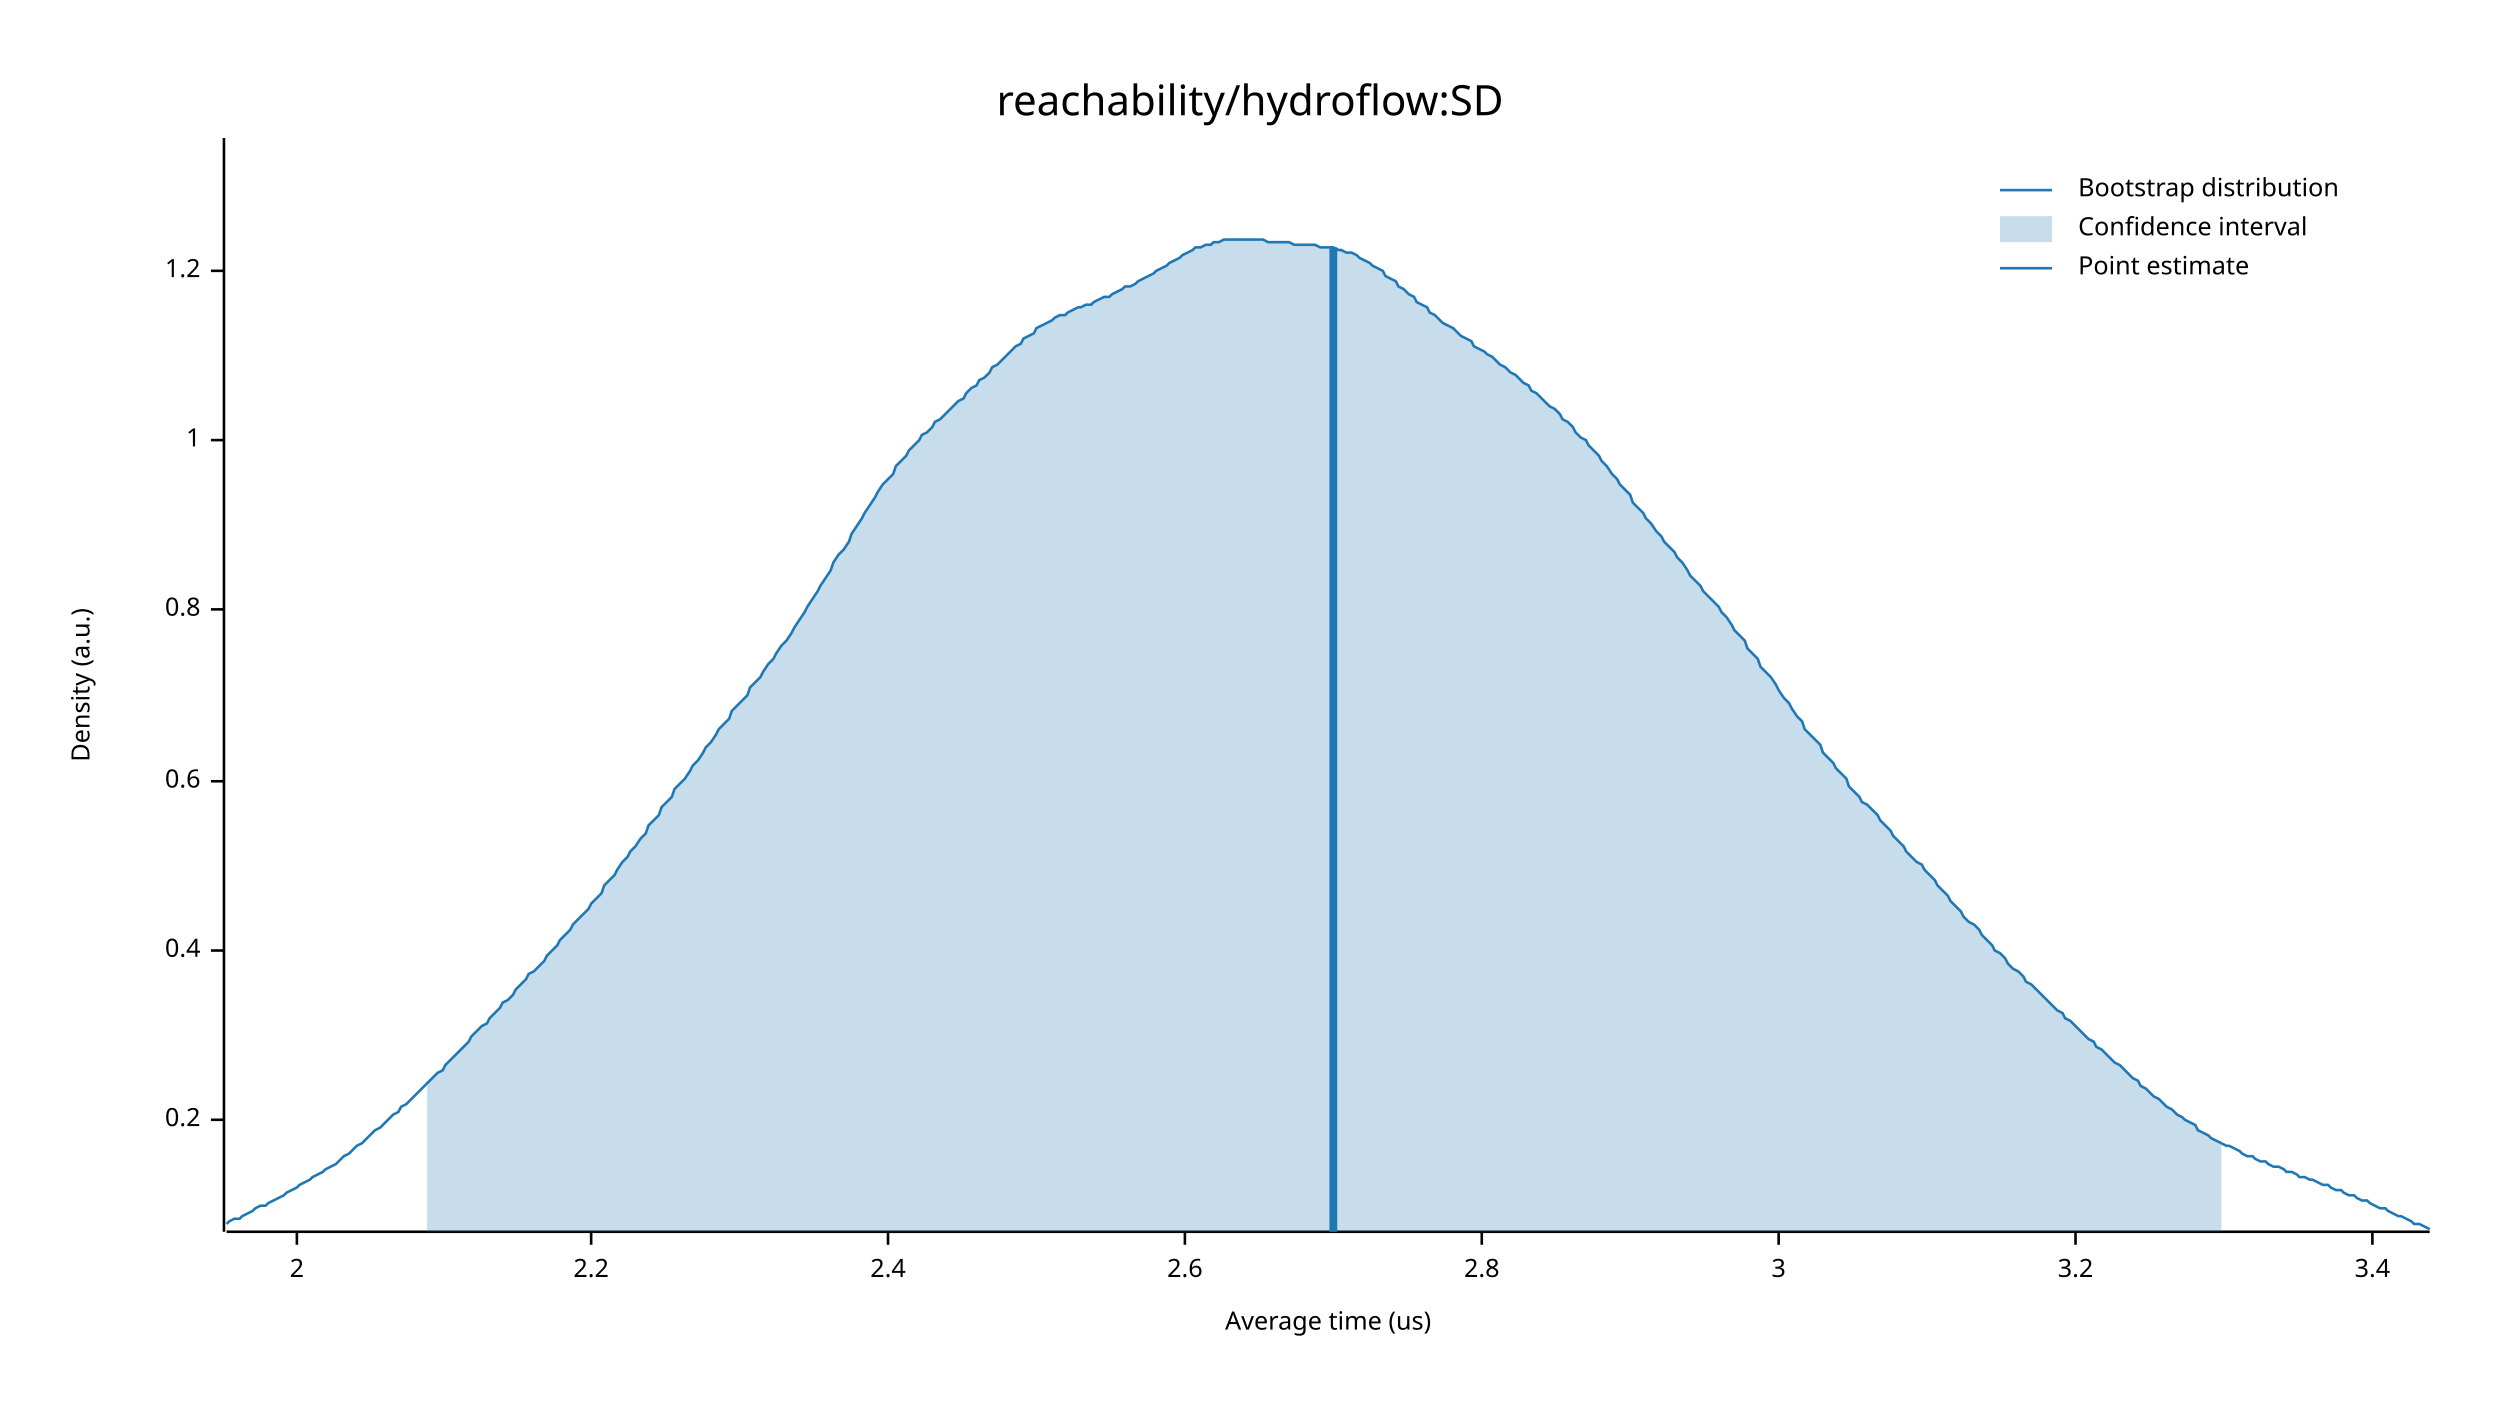
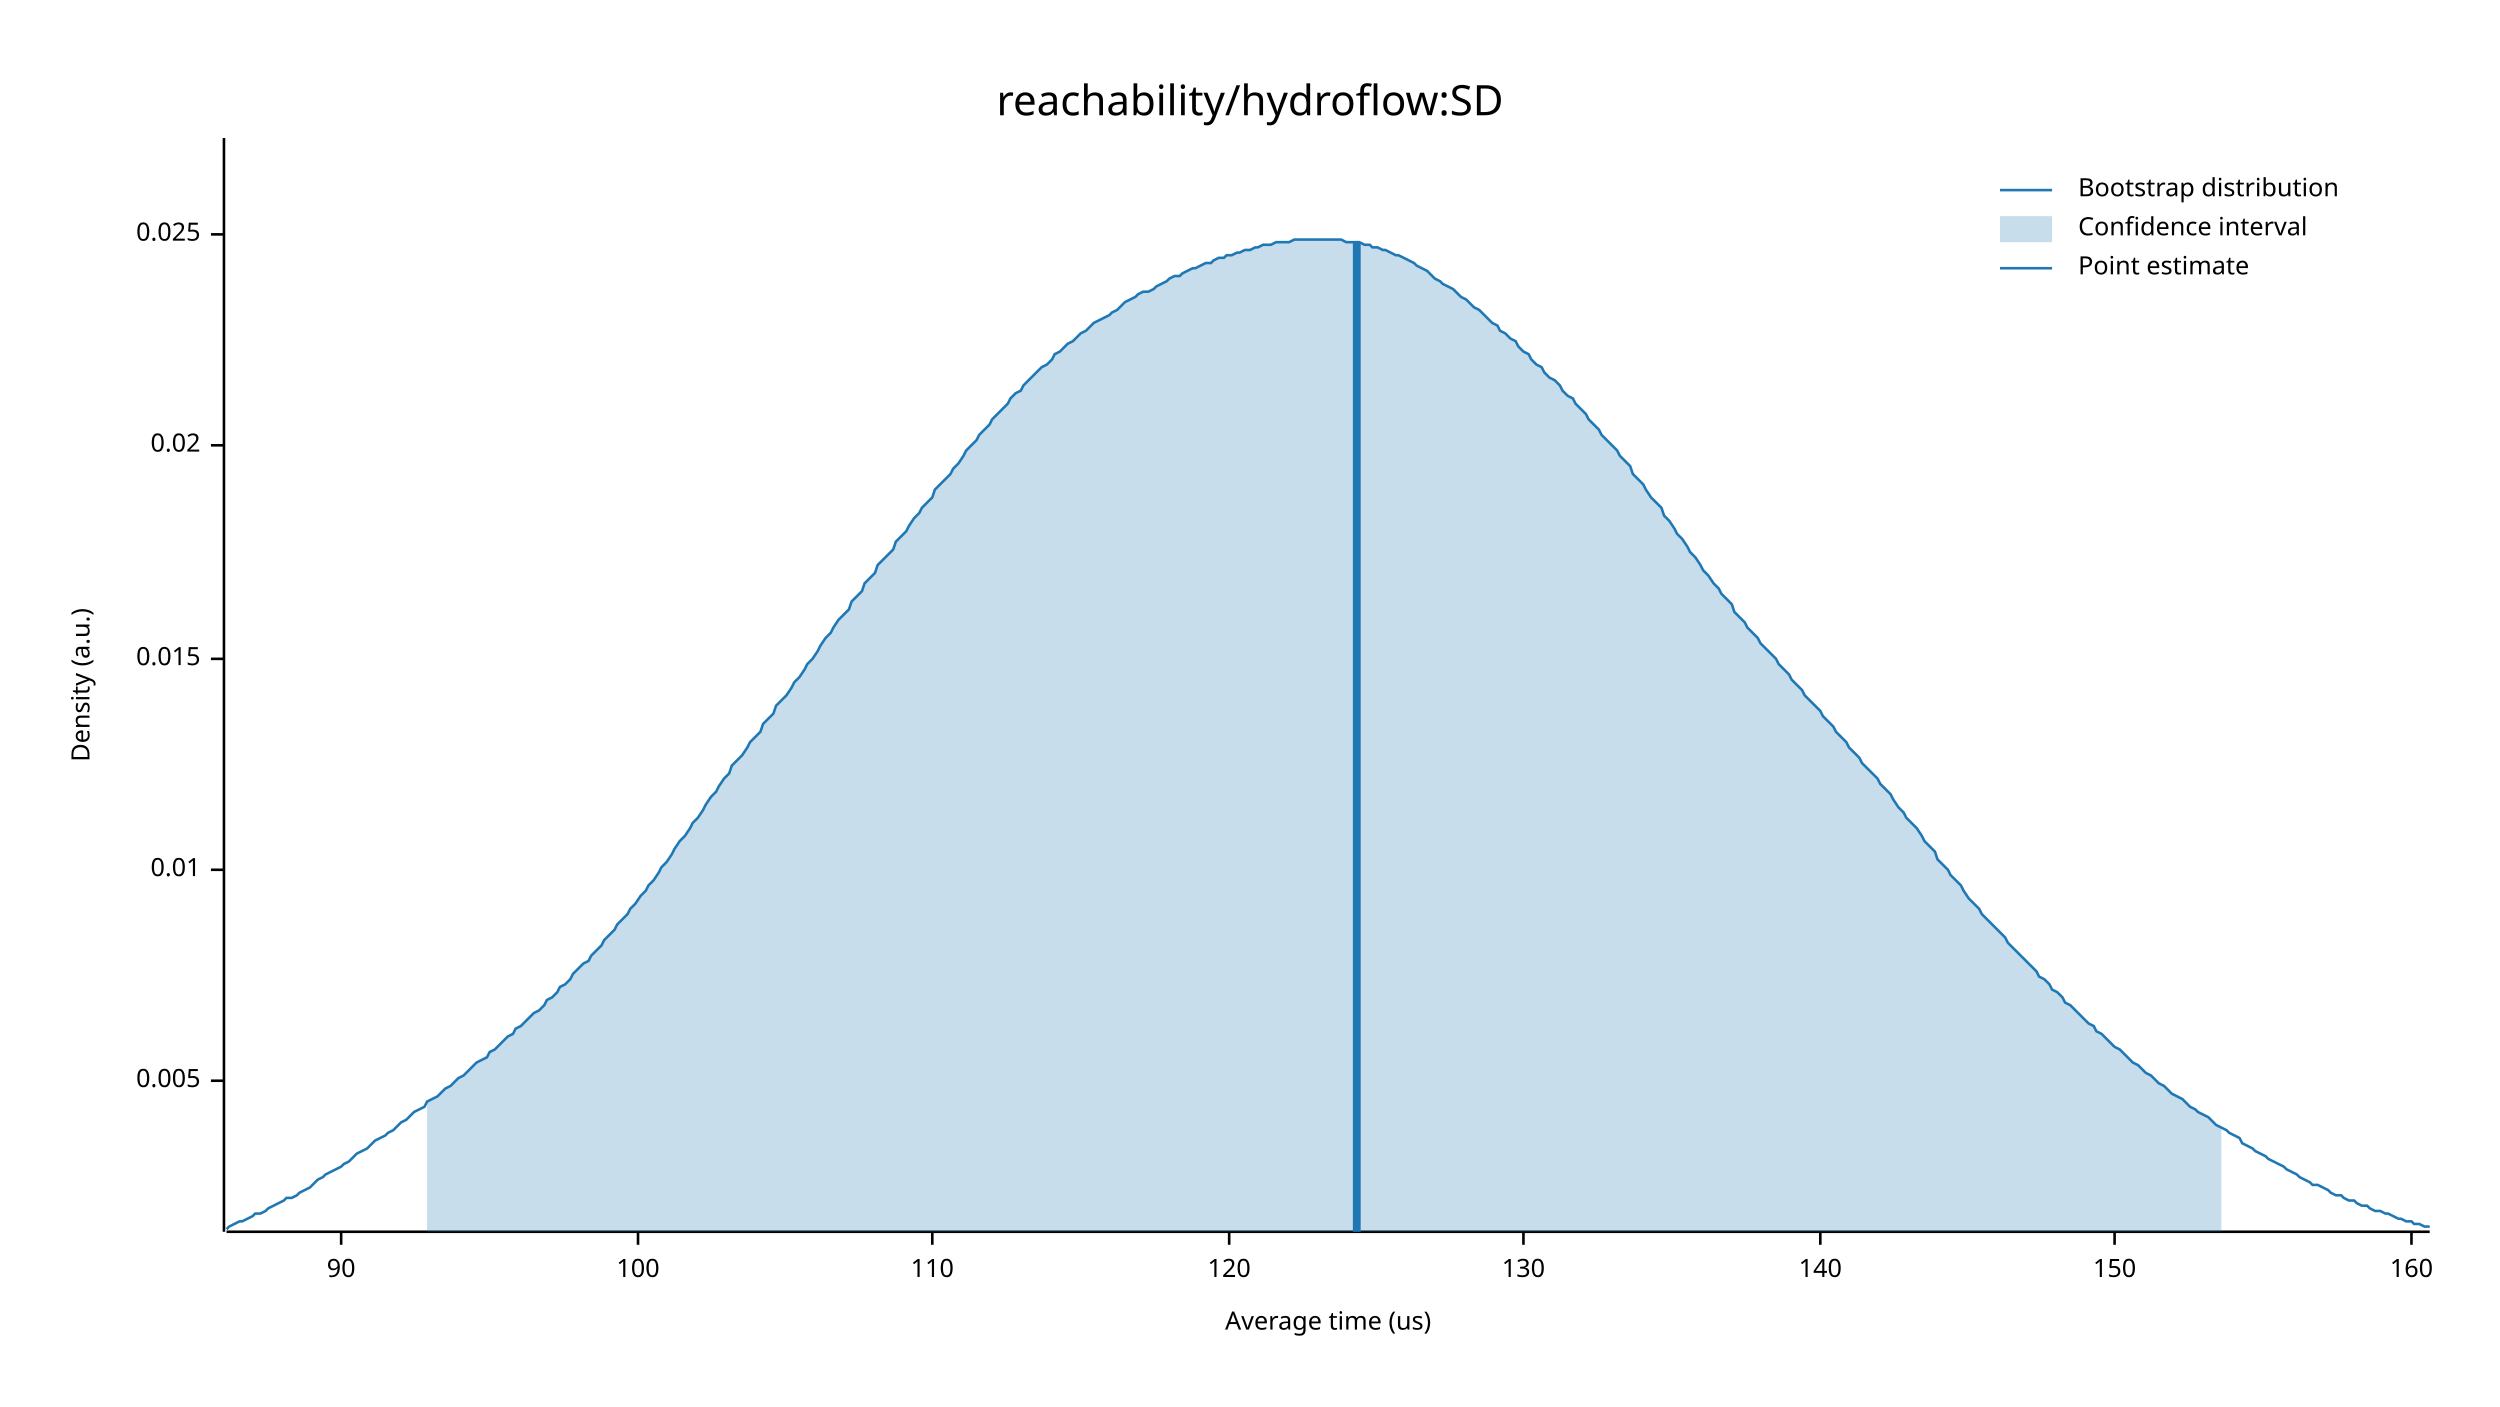
<svg xmlns="http://www.w3.org/2000/svg" width="960" height="540" viewBox="0 0 960 540">
  <text x="480" y="32" dy="0.76em" text-anchor="middle" font-family="sans-serif" font-size="16.129" opacity="1" fill="#000000">
reachability/hydroflow:SD
</text>
  <text x="27" y="263" dy="0.76em" text-anchor="middle" font-family="sans-serif" font-size="9.677" opacity="1" fill="#000000" transform="rotate(270, 27, 263)">
Density (a.u.)
</text>
  <text x="510" y="513" dy="-0.5ex" text-anchor="middle" font-family="sans-serif" font-size="9.677" opacity="1" fill="#000000">
Average time (us)
</text>
  <polyline fill="none" opacity="1" stroke="#000000" stroke-width="1" points="86,53 86,473 " />
-   <text x="77" y="430" dy="0.5ex" text-anchor="end" font-family="sans-serif" font-size="9.677" opacity="1" fill="#000000">
- 0.2
+   <text x="77" y="415" dy="0.5ex" text-anchor="end" font-family="sans-serif" font-size="9.677" opacity="1" fill="#000000">
+ 0.005
</text>
-   <polyline fill="none" opacity="1" stroke="#000000" stroke-width="1" points="81,430 86,430 " />
-   <text x="77" y="365" dy="0.5ex" text-anchor="end" font-family="sans-serif" font-size="9.677" opacity="1" fill="#000000">
- 0.4
+   <polyline fill="none" opacity="1" stroke="#000000" stroke-width="1" points="81,415 86,415 " />
+   <text x="77" y="334" dy="0.5ex" text-anchor="end" font-family="sans-serif" font-size="9.677" opacity="1" fill="#000000">
+ 0.01
</text>
-   <polyline fill="none" opacity="1" stroke="#000000" stroke-width="1" points="81,365 86,365 " />
-   <text x="77" y="300" dy="0.5ex" text-anchor="end" font-family="sans-serif" font-size="9.677" opacity="1" fill="#000000">
- 0.6
+   <polyline fill="none" opacity="1" stroke="#000000" stroke-width="1" points="81,334 86,334 " />
+   <text x="77" y="253" dy="0.5ex" text-anchor="end" font-family="sans-serif" font-size="9.677" opacity="1" fill="#000000">
+ 0.015
</text>
-   <polyline fill="none" opacity="1" stroke="#000000" stroke-width="1" points="81,300 86,300 " />
-   <text x="77" y="234" dy="0.5ex" text-anchor="end" font-family="sans-serif" font-size="9.677" opacity="1" fill="#000000">
- 0.8
+   <polyline fill="none" opacity="1" stroke="#000000" stroke-width="1" points="81,253 86,253 " />
+   <text x="77" y="171" dy="0.5ex" text-anchor="end" font-family="sans-serif" font-size="9.677" opacity="1" fill="#000000">
+ 0.02
</text>
-   <polyline fill="none" opacity="1" stroke="#000000" stroke-width="1" points="81,234 86,234 " />
-   <text x="77" y="169" dy="0.5ex" text-anchor="end" font-family="sans-serif" font-size="9.677" opacity="1" fill="#000000">
- 1
+   <polyline fill="none" opacity="1" stroke="#000000" stroke-width="1" points="81,171 86,171 " />
+   <text x="77" y="90" dy="0.5ex" text-anchor="end" font-family="sans-serif" font-size="9.677" opacity="1" fill="#000000">
+ 0.025
</text>
-   <polyline fill="none" opacity="1" stroke="#000000" stroke-width="1" points="81,169 86,169 " />
-   <text x="77" y="104" dy="0.5ex" text-anchor="end" font-family="sans-serif" font-size="9.677" opacity="1" fill="#000000">
- 1.2
+   <polyline fill="none" opacity="1" stroke="#000000" stroke-width="1" points="81,90 86,90 " />
+   <polyline fill="none" opacity="1" stroke="#000000" stroke-width="1" points="87,473 933,473 " />
+   <text x="131" y="483" dy="0.76em" text-anchor="middle" font-family="sans-serif" font-size="9.677" opacity="1" fill="#000000">
+ 90
</text>
-   <polyline fill="none" opacity="1" stroke="#000000" stroke-width="1" points="81,104 86,104 " />
-   <polyline fill="none" opacity="1" stroke="#000000" stroke-width="1" points="87,473 933,473 " />
-   <text x="114" y="483" dy="0.76em" text-anchor="middle" font-family="sans-serif" font-size="9.677" opacity="1" fill="#000000">
- 2
+   <polyline fill="none" opacity="1" stroke="#000000" stroke-width="1" points="131,473 131,478 " />
+   <text x="245" y="483" dy="0.76em" text-anchor="middle" font-family="sans-serif" font-size="9.677" opacity="1" fill="#000000">
+ 100
</text>
-   <polyline fill="none" opacity="1" stroke="#000000" stroke-width="1" points="114,473 114,478 " />
-   <text x="227" y="483" dy="0.76em" text-anchor="middle" font-family="sans-serif" font-size="9.677" opacity="1" fill="#000000">
- 2.2
+   <polyline fill="none" opacity="1" stroke="#000000" stroke-width="1" points="245,473 245,478 " />
+   <text x="358" y="483" dy="0.76em" text-anchor="middle" font-family="sans-serif" font-size="9.677" opacity="1" fill="#000000">
+ 110
</text>
-   <polyline fill="none" opacity="1" stroke="#000000" stroke-width="1" points="227,473 227,478 " />
-   <text x="341" y="483" dy="0.76em" text-anchor="middle" font-family="sans-serif" font-size="9.677" opacity="1" fill="#000000">
- 2.4
+   <polyline fill="none" opacity="1" stroke="#000000" stroke-width="1" points="358,473 358,478 " />
+   <text x="472" y="483" dy="0.76em" text-anchor="middle" font-family="sans-serif" font-size="9.677" opacity="1" fill="#000000">
+ 120
</text>
-   <polyline fill="none" opacity="1" stroke="#000000" stroke-width="1" points="341,473 341,478 " />
-   <text x="455" y="483" dy="0.76em" text-anchor="middle" font-family="sans-serif" font-size="9.677" opacity="1" fill="#000000">
- 2.6
+   <polyline fill="none" opacity="1" stroke="#000000" stroke-width="1" points="472,473 472,478 " />
+   <text x="585" y="483" dy="0.76em" text-anchor="middle" font-family="sans-serif" font-size="9.677" opacity="1" fill="#000000">
+ 130
</text>
-   <polyline fill="none" opacity="1" stroke="#000000" stroke-width="1" points="455,473 455,478 " />
-   <text x="569" y="483" dy="0.76em" text-anchor="middle" font-family="sans-serif" font-size="9.677" opacity="1" fill="#000000">
- 2.8
+   <polyline fill="none" opacity="1" stroke="#000000" stroke-width="1" points="585,473 585,478 " />
+   <text x="699" y="483" dy="0.76em" text-anchor="middle" font-family="sans-serif" font-size="9.677" opacity="1" fill="#000000">
+ 140
</text>
-   <polyline fill="none" opacity="1" stroke="#000000" stroke-width="1" points="569,473 569,478 " />
-   <text x="683" y="483" dy="0.76em" text-anchor="middle" font-family="sans-serif" font-size="9.677" opacity="1" fill="#000000">
- 3
+   <polyline fill="none" opacity="1" stroke="#000000" stroke-width="1" points="699,473 699,478 " />
+   <text x="812" y="483" dy="0.76em" text-anchor="middle" font-family="sans-serif" font-size="9.677" opacity="1" fill="#000000">
+ 150
</text>
-   <polyline fill="none" opacity="1" stroke="#000000" stroke-width="1" points="683,473 683,478 " />
-   <text x="797" y="483" dy="0.76em" text-anchor="middle" font-family="sans-serif" font-size="9.677" opacity="1" fill="#000000">
- 3.2
+   <polyline fill="none" opacity="1" stroke="#000000" stroke-width="1" points="812,473 812,478 " />
+   <text x="926" y="483" dy="0.76em" text-anchor="middle" font-family="sans-serif" font-size="9.677" opacity="1" fill="#000000">
+ 160
</text>
-   <polyline fill="none" opacity="1" stroke="#000000" stroke-width="1" points="797,473 797,478 " />
-   <text x="911" y="483" dy="0.76em" text-anchor="middle" font-family="sans-serif" font-size="9.677" opacity="1" fill="#000000">
- 3.4
- </text>
-   <polyline fill="none" opacity="1" stroke="#000000" stroke-width="1" points="911,473 911,478 " />
-   <polyline fill="none" opacity="1" stroke="#1F78B4" stroke-width="1" points="87,470 88,469 90,468 92,468 93,467 95,466 97,465 98,464 100,463 102,463 103,462 105,461 107,460 109,459 110,458 112,457 114,456 115,455 117,454 119,453 120,452 122,451 124,450 125,449 127,448 129,447 131,445 132,444 134,443 136,441 137,440 139,439 141,437 142,436 144,434 146,433 148,431 149,430 151,428 153,427 154,425 156,424 158,422 159,421 161,419 163,417 164,416 166,414 168,412 170,411 171,409 173,407 175,405 176,404 178,402 180,400 181,398 183,396 185,394 187,393 188,391 190,389 192,387 193,385 195,384 197,382 198,380 200,378 202,376 203,374 205,373 207,371 209,369 210,367 212,365 214,363 215,361 217,359 219,357 220,355 222,353 224,351 226,349 227,347 229,345 231,343 232,340 234,338 236,336 237,334 239,331 241,329 242,327 244,325 246,322 248,320 249,317 251,315 253,313 254,310 256,308 258,306 259,303 261,301 263,299 265,296 266,294 268,292 270,289 271,287 273,285 275,282 276,280 278,278 280,276 281,273 283,271 285,269 287,267 288,264 290,262 292,260 293,258 295,255 297,253 298,251 300,248 302,246 304,243 305,241 307,238 309,235 310,233 312,230 314,227 315,225 317,222 319,219 320,216 322,213 324,211 326,208 327,205 329,202 331,199 332,197 334,194 336,191 337,189 339,186 341,184 343,182 344,179 346,177 348,175 349,173 351,171 353,169 354,167 356,166 358,164 359,162 361,161 363,159 365,157 366,156 368,154 370,153 371,151 373,149 375,148 376,146 378,145 380,143 381,141 383,140 385,138 387,136 388,135 390,133 392,132 393,130 395,129 397,128 398,126 400,125 402,124 404,123 405,122 407,121 409,121 410,120 412,119 414,118 415,118 417,117 419,117 420,116 422,115 424,114 426,114 427,113 429,112 431,111 432,110 434,110 436,109 437,108 439,107 441,106 443,105 444,104 446,103 448,102 449,101 451,100 453,99 454,98 456,97 458,96 459,95 461,95 463,94 465,94 466,93 468,93 470,92 471,92 473,92 475,92 476,92 478,92 480,92 482,92 483,92 485,92 487,93 488,93 490,93 492,93 493,93 495,93 497,94 498,94 500,94 502,94 504,94 505,94 507,95 509,95 510,95 512,95 514,96 515,96 517,97 519,97 521,98 522,99 524,100 526,101 527,102 529,103 531,104 532,106 534,107 536,108 537,110 539,111 541,113 543,114 544,116 546,117 548,118 549,120 551,121 553,123 554,124 556,125 558,126 560,128 561,129 563,130 565,131 566,133 568,134 570,135 571,136 573,137 575,139 576,140 578,141 580,143 582,144 583,145 585,147 587,148 588,150 590,151 592,153 593,154 595,156 597,157 599,159 600,161 602,162 604,164 605,166 607,168 609,169 610,171 612,173 614,175 615,177 617,179 619,182 621,184 622,186 624,188 626,190 627,193 629,195 631,197 632,199 634,201 636,204 638,206 639,208 641,210 643,212 644,214 646,216 648,219 649,221 651,223 653,225 654,227 656,229 658,231 660,233 661,235 663,237 665,240 666,242 668,244 670,246 671,249 673,251 675,253 676,256 678,258 680,260 682,263 683,265 685,268 687,270 688,272 690,275 692,277 693,280 695,282 697,284 699,286 700,289 702,291 704,293 705,295 707,297 709,299 710,302 712,304 714,306 715,308 717,309 719,311 721,313 722,315 724,317 726,319 727,321 729,323 731,325 732,327 734,329 736,331 738,332 739,334 741,336 743,338 744,340 746,342 748,344 749,346 751,348 753,350 754,352 756,354 758,355 760,357 761,359 763,361 765,363 766,365 768,366 770,368 771,370 773,372 775,373 777,375 778,377 780,378 782,380 783,381 785,383 787,385 788,386 790,388 792,389 793,391 795,392 797,394 799,396 800,397 802,399 804,400 805,402 807,403 809,405 810,406 812,408 814,409 816,411 817,412 819,414 821,415 822,417 824,418 826,420 827,421 829,422 831,424 832,425 834,426 836,428 838,429 839,430 841,431 843,432 844,434 846,435 848,436 849,437 851,438 853,439 855,440 856,440 858,441 860,442 861,443 863,444 865,444 866,445 868,446 870,446 871,447 873,448 875,448 877,449 878,450 880,450 882,451 883,452 885,452 887,453 888,453 890,454 892,455 894,455 895,456 897,457 899,457 900,458 902,459 904,459 905,460 907,461 909,461 910,462 912,463 914,464 916,464 917,465 919,466 921,467 922,467 924,468 926,469 927,470 929,470 931,471 933,472 " />
-   <polygon opacity="0.25" fill="#1F78B4" points="164,416 166,414 168,412 170,411 171,409 173,407 175,405 176,404 178,402 180,400 181,398 183,396 185,394 187,393 188,391 190,389 192,387 193,385 195,384 197,382 198,380 200,378 202,376 203,374 205,373 207,371 209,369 210,367 212,365 214,363 215,361 217,359 219,357 220,355 222,353 224,351 226,349 227,347 229,345 231,343 232,340 234,338 236,336 237,334 239,331 241,329 242,327 244,325 246,322 248,320 249,317 251,315 253,313 254,310 256,308 258,306 259,303 261,301 263,299 265,296 266,294 268,292 270,289 271,287 273,285 275,282 276,280 278,278 280,276 281,273 283,271 285,269 287,267 288,264 290,262 292,260 293,258 295,255 297,253 298,251 300,248 302,246 304,243 305,241 307,238 309,235 310,233 312,230 314,227 315,225 317,222 319,219 320,216 322,213 324,211 326,208 327,205 329,202 331,199 332,197 334,194 336,191 337,189 339,186 341,184 343,182 344,179 346,177 348,175 349,173 351,171 353,169 354,167 356,166 358,164 359,162 361,161 363,159 365,157 366,156 368,154 370,153 371,151 373,149 375,148 376,146 378,145 380,143 381,141 383,140 385,138 387,136 388,135 390,133 392,132 393,130 395,129 397,128 398,126 400,125 402,124 404,123 405,122 407,121 409,121 410,120 412,119 414,118 415,118 417,117 419,117 420,116 422,115 424,114 426,114 427,113 429,112 431,111 432,110 434,110 436,109 437,108 439,107 441,106 443,105 444,104 446,103 448,102 449,101 451,100 453,99 454,98 456,97 458,96 459,95 461,95 463,94 465,94 466,93 468,93 470,92 471,92 473,92 475,92 476,92 478,92 480,92 482,92 483,92 485,92 487,93 488,93 490,93 492,93 493,93 495,93 497,94 498,94 500,94 502,94 504,94 505,94 507,95 509,95 510,95 512,95 514,96 515,96 517,97 519,97 521,98 522,99 524,100 526,101 527,102 529,103 531,104 532,106 534,107 536,108 537,110 539,111 541,113 543,114 544,116 546,117 548,118 549,120 551,121 553,123 554,124 556,125 558,126 560,128 561,129 563,130 565,131 566,133 568,134 570,135 571,136 573,137 575,139 576,140 578,141 580,143 582,144 583,145 585,147 587,148 588,150 590,151 592,153 593,154 595,156 597,157 599,159 600,161 602,162 604,164 605,166 607,168 609,169 610,171 612,173 614,175 615,177 617,179 619,182 621,184 622,186 624,188 626,190 627,193 629,195 631,197 632,199 634,201 636,204 638,206 639,208 641,210 643,212 644,214 646,216 648,219 649,221 651,223 653,225 654,227 656,229 658,231 660,233 661,235 663,237 665,240 666,242 668,244 670,246 671,249 673,251 675,253 676,256 678,258 680,260 682,263 683,265 685,268 687,270 688,272 690,275 692,277 693,280 695,282 697,284 699,286 700,289 702,291 704,293 705,295 707,297 709,299 710,302 712,304 714,306 715,308 717,309 719,311 721,313 722,315 724,317 726,319 727,321 729,323 731,325 732,327 734,329 736,331 738,332 739,334 741,336 743,338 744,340 746,342 748,344 749,346 751,348 753,350 754,352 756,354 758,355 760,357 761,359 763,361 765,363 766,365 768,366 770,368 771,370 773,372 775,373 777,375 778,377 780,378 782,380 783,381 785,383 787,385 788,386 790,388 792,389 793,391 795,392 797,394 799,396 800,397 802,399 804,400 805,402 807,403 809,405 810,406 812,408 814,409 816,411 817,412 819,414 821,415 822,417 824,418 826,420 827,421 829,422 831,424 832,425 834,426 836,428 838,429 839,430 841,431 843,432 844,434 846,435 848,436 849,437 851,438 853,439 853,473 164,473 " />
-   <polyline fill="none" opacity="1" stroke="#1F78B4" stroke-width="3" points="512,473 512,95 " />
+   <polyline fill="none" opacity="1" stroke="#000000" stroke-width="1" points="926,473 926,478 " />
+   <polyline fill="none" opacity="1" stroke="#1F78B4" stroke-width="1" points="87,472 88,471 90,470 92,469 93,469 95,468 97,467 98,466 100,466 102,465 103,464 105,463 107,462 109,461 110,460 112,460 114,459 115,458 117,457 119,456 120,455 122,453 124,452 125,451 127,450 129,449 131,448 132,447 134,446 136,444 137,443 139,442 141,441 142,440 144,438 146,437 148,436 149,435 151,434 153,432 154,431 156,430 158,428 159,427 161,426 163,425 164,423 166,422 168,421 170,419 171,418 173,417 175,415 176,414 178,413 180,411 181,410 183,408 185,407 187,406 188,404 190,403 192,401 193,400 195,398 197,397 198,395 200,394 202,392 203,391 205,389 207,388 209,386 210,384 212,383 214,381 215,379 217,378 219,376 220,374 222,372 224,370 226,369 227,367 229,365 231,363 232,361 234,359 236,357 237,355 239,353 241,351 242,349 244,347 246,344 248,342 249,340 251,338 253,335 254,333 256,331 258,328 259,326 261,323 263,321 265,318 266,316 268,314 270,311 271,309 273,306 275,304 276,302 278,299 280,297 281,294 283,292 285,290 287,287 288,285 290,283 292,281 293,278 295,276 297,274 298,271 300,269 302,267 304,264 305,262 307,260 309,257 310,255 312,253 314,250 315,248 317,245 319,243 320,241 322,238 324,236 326,234 327,231 329,229 331,227 332,224 334,222 336,220 337,217 339,215 341,213 343,211 344,208 346,206 348,204 349,202 351,199 353,197 354,195 356,193 358,191 359,188 361,186 363,184 365,182 366,180 368,178 370,175 371,173 373,171 375,169 376,167 378,165 380,163 381,161 383,159 385,157 387,155 388,153 390,151 392,150 393,148 395,146 397,144 398,143 400,141 402,140 404,138 405,136 407,135 409,133 410,132 412,131 414,129 415,128 417,127 419,125 420,124 422,123 424,122 426,121 427,120 429,119 431,117 432,116 434,115 436,114 437,113 439,112 441,112 443,111 444,110 446,109 448,108 449,107 451,106 453,106 454,105 456,104 458,103 459,103 461,102 463,101 465,101 466,100 468,99 470,99 471,98 473,98 475,97 476,97 478,96 480,96 482,95 483,95 485,94 487,94 488,94 490,93 492,93 493,93 495,93 497,92 498,92 500,92 502,92 504,92 505,92 507,92 509,92 510,92 512,92 514,92 515,92 517,93 519,93 521,93 522,93 524,94 526,94 527,95 529,95 531,96 532,96 534,97 536,98 537,98 539,99 541,100 543,101 544,102 546,103 548,104 549,105 551,107 553,108 554,109 556,110 558,111 560,113 561,114 563,115 565,117 566,118 568,119 570,121 571,122 573,124 575,125 576,127 578,128 580,130 582,131 583,133 585,135 587,136 588,138 590,140 592,141 593,143 595,145 597,146 599,148 600,150 602,152 604,153 605,155 607,157 609,159 610,161 612,163 614,165 615,167 617,169 619,171 621,173 622,175 624,177 626,179 627,182 629,184 631,186 632,188 634,191 636,193 638,195 639,198 641,200 643,203 644,205 646,207 648,210 649,212 651,214 653,217 654,219 656,221 658,224 660,226 661,228 663,230 665,232 666,235 668,237 670,239 671,241 673,243 675,245 676,247 678,249 680,251 682,253 683,255 685,257 687,259 688,261 690,263 692,265 693,267 695,269 697,271 699,273 700,275 702,277 704,279 705,281 707,283 709,285 710,287 712,289 714,291 715,293 717,295 719,297 721,299 722,301 724,303 726,305 727,307 729,310 731,312 732,314 734,316 736,318 738,321 739,323 741,325 743,327 744,330 746,332 748,334 749,336 751,338 753,340 754,342 756,345 758,347 760,349 761,351 763,353 765,355 766,356 768,358 770,360 771,362 773,364 775,366 777,368 778,369 780,371 782,373 783,375 785,376 787,378 788,380 790,381 792,383 793,385 795,386 797,388 799,390 800,391 802,393 804,394 805,396 807,397 809,399 810,400 812,402 814,403 816,405 817,406 819,408 821,409 822,410 824,412 826,413 827,414 829,416 831,417 832,418 834,420 836,421 838,422 839,423 841,425 843,426 844,427 846,428 848,429 849,430 851,432 853,433 855,434 856,435 858,436 860,437 861,439 863,440 865,441 866,442 868,443 870,444 871,445 873,446 875,447 877,448 878,449 880,450 882,451 883,452 885,453 887,454 888,455 890,455 892,456 894,457 895,458 897,459 899,459 900,460 902,461 904,461 905,462 907,463 909,463 910,464 912,465 914,465 916,466 917,466 919,467 921,468 922,468 924,469 926,469 927,470 929,470 931,471 933,471 " />
+   <polygon opacity="0.25" fill="#1F78B4" points="164,423 166,422 168,421 170,419 171,418 173,417 175,415 176,414 178,413 180,411 181,410 183,408 185,407 187,406 188,404 190,403 192,401 193,400 195,398 197,397 198,395 200,394 202,392 203,391 205,389 207,388 209,386 210,384 212,383 214,381 215,379 217,378 219,376 220,374 222,372 224,370 226,369 227,367 229,365 231,363 232,361 234,359 236,357 237,355 239,353 241,351 242,349 244,347 246,344 248,342 249,340 251,338 253,335 254,333 256,331 258,328 259,326 261,323 263,321 265,318 266,316 268,314 270,311 271,309 273,306 275,304 276,302 278,299 280,297 281,294 283,292 285,290 287,287 288,285 290,283 292,281 293,278 295,276 297,274 298,271 300,269 302,267 304,264 305,262 307,260 309,257 310,255 312,253 314,250 315,248 317,245 319,243 320,241 322,238 324,236 326,234 327,231 329,229 331,227 332,224 334,222 336,220 337,217 339,215 341,213 343,211 344,208 346,206 348,204 349,202 351,199 353,197 354,195 356,193 358,191 359,188 361,186 363,184 365,182 366,180 368,178 370,175 371,173 373,171 375,169 376,167 378,165 380,163 381,161 383,159 385,157 387,155 388,153 390,151 392,150 393,148 395,146 397,144 398,143 400,141 402,140 404,138 405,136 407,135 409,133 410,132 412,131 414,129 415,128 417,127 419,125 420,124 422,123 424,122 426,121 427,120 429,119 431,117 432,116 434,115 436,114 437,113 439,112 441,112 443,111 444,110 446,109 448,108 449,107 451,106 453,106 454,105 456,104 458,103 459,103 461,102 463,101 465,101 466,100 468,99 470,99 471,98 473,98 475,97 476,97 478,96 480,96 482,95 483,95 485,94 487,94 488,94 490,93 492,93 493,93 495,93 497,92 498,92 500,92 502,92 504,92 505,92 507,92 509,92 510,92 512,92 514,92 515,92 517,93 519,93 521,93 522,93 524,94 526,94 527,95 529,95 531,96 532,96 534,97 536,98 537,98 539,99 541,100 543,101 544,102 546,103 548,104 549,105 551,107 553,108 554,109 556,110 558,111 560,113 561,114 563,115 565,117 566,118 568,119 570,121 571,122 573,124 575,125 576,127 578,128 580,130 582,131 583,133 585,135 587,136 588,138 590,140 592,141 593,143 595,145 597,146 599,148 600,150 602,152 604,153 605,155 607,157 609,159 610,161 612,163 614,165 615,167 617,169 619,171 621,173 622,175 624,177 626,179 627,182 629,184 631,186 632,188 634,191 636,193 638,195 639,198 641,200 643,203 644,205 646,207 648,210 649,212 651,214 653,217 654,219 656,221 658,224 660,226 661,228 663,230 665,232 666,235 668,237 670,239 671,241 673,243 675,245 676,247 678,249 680,251 682,253 683,255 685,257 687,259 688,261 690,263 692,265 693,267 695,269 697,271 699,273 700,275 702,277 704,279 705,281 707,283 709,285 710,287 712,289 714,291 715,293 717,295 719,297 721,299 722,301 724,303 726,305 727,307 729,310 731,312 732,314 734,316 736,318 738,321 739,323 741,325 743,327 744,330 746,332 748,334 749,336 751,338 753,340 754,342 756,345 758,347 760,349 761,351 763,353 765,355 766,356 768,358 770,360 771,362 773,364 775,366 777,368 778,369 780,371 782,373 783,375 785,376 787,378 788,380 790,381 792,383 793,385 795,386 797,388 799,390 800,391 802,393 804,394 805,396 807,397 809,399 810,400 812,402 814,403 816,405 817,406 819,408 821,409 822,410 824,412 826,413 827,414 829,416 831,417 832,418 834,420 836,421 838,422 839,423 841,425 843,426 844,427 846,428 848,429 849,430 851,432 853,433 853,473 164,473 " />
+   <polyline fill="none" opacity="1" stroke="#1F78B4" stroke-width="3" points="521,473 521,93 " />
  <text x="798" y="68" dy="0.76em" text-anchor="start" font-family="sans-serif" font-size="9.677" opacity="1" fill="#000000">
Bootstrap distribution
</text>
  <text x="798" y="83" dy="0.76em" text-anchor="start" font-family="sans-serif" font-size="9.677" opacity="1" fill="#000000">
Confidence interval
</text>
  <text x="798" y="98" dy="0.76em" text-anchor="start" font-family="sans-serif" font-size="9.677" opacity="1" fill="#000000">
Point estimate
</text>
  <polyline fill="none" opacity="1" stroke="#1F78B4" stroke-width="1" points="768,73 788,73 " />
  <rect x="768" y="83" width="20" height="10" opacity="0.25" fill="#1F78B4" stroke="none" />
  <polyline fill="none" opacity="1" stroke="#1F78B4" stroke-width="1" points="768,103 788,103 " />
</svg>
